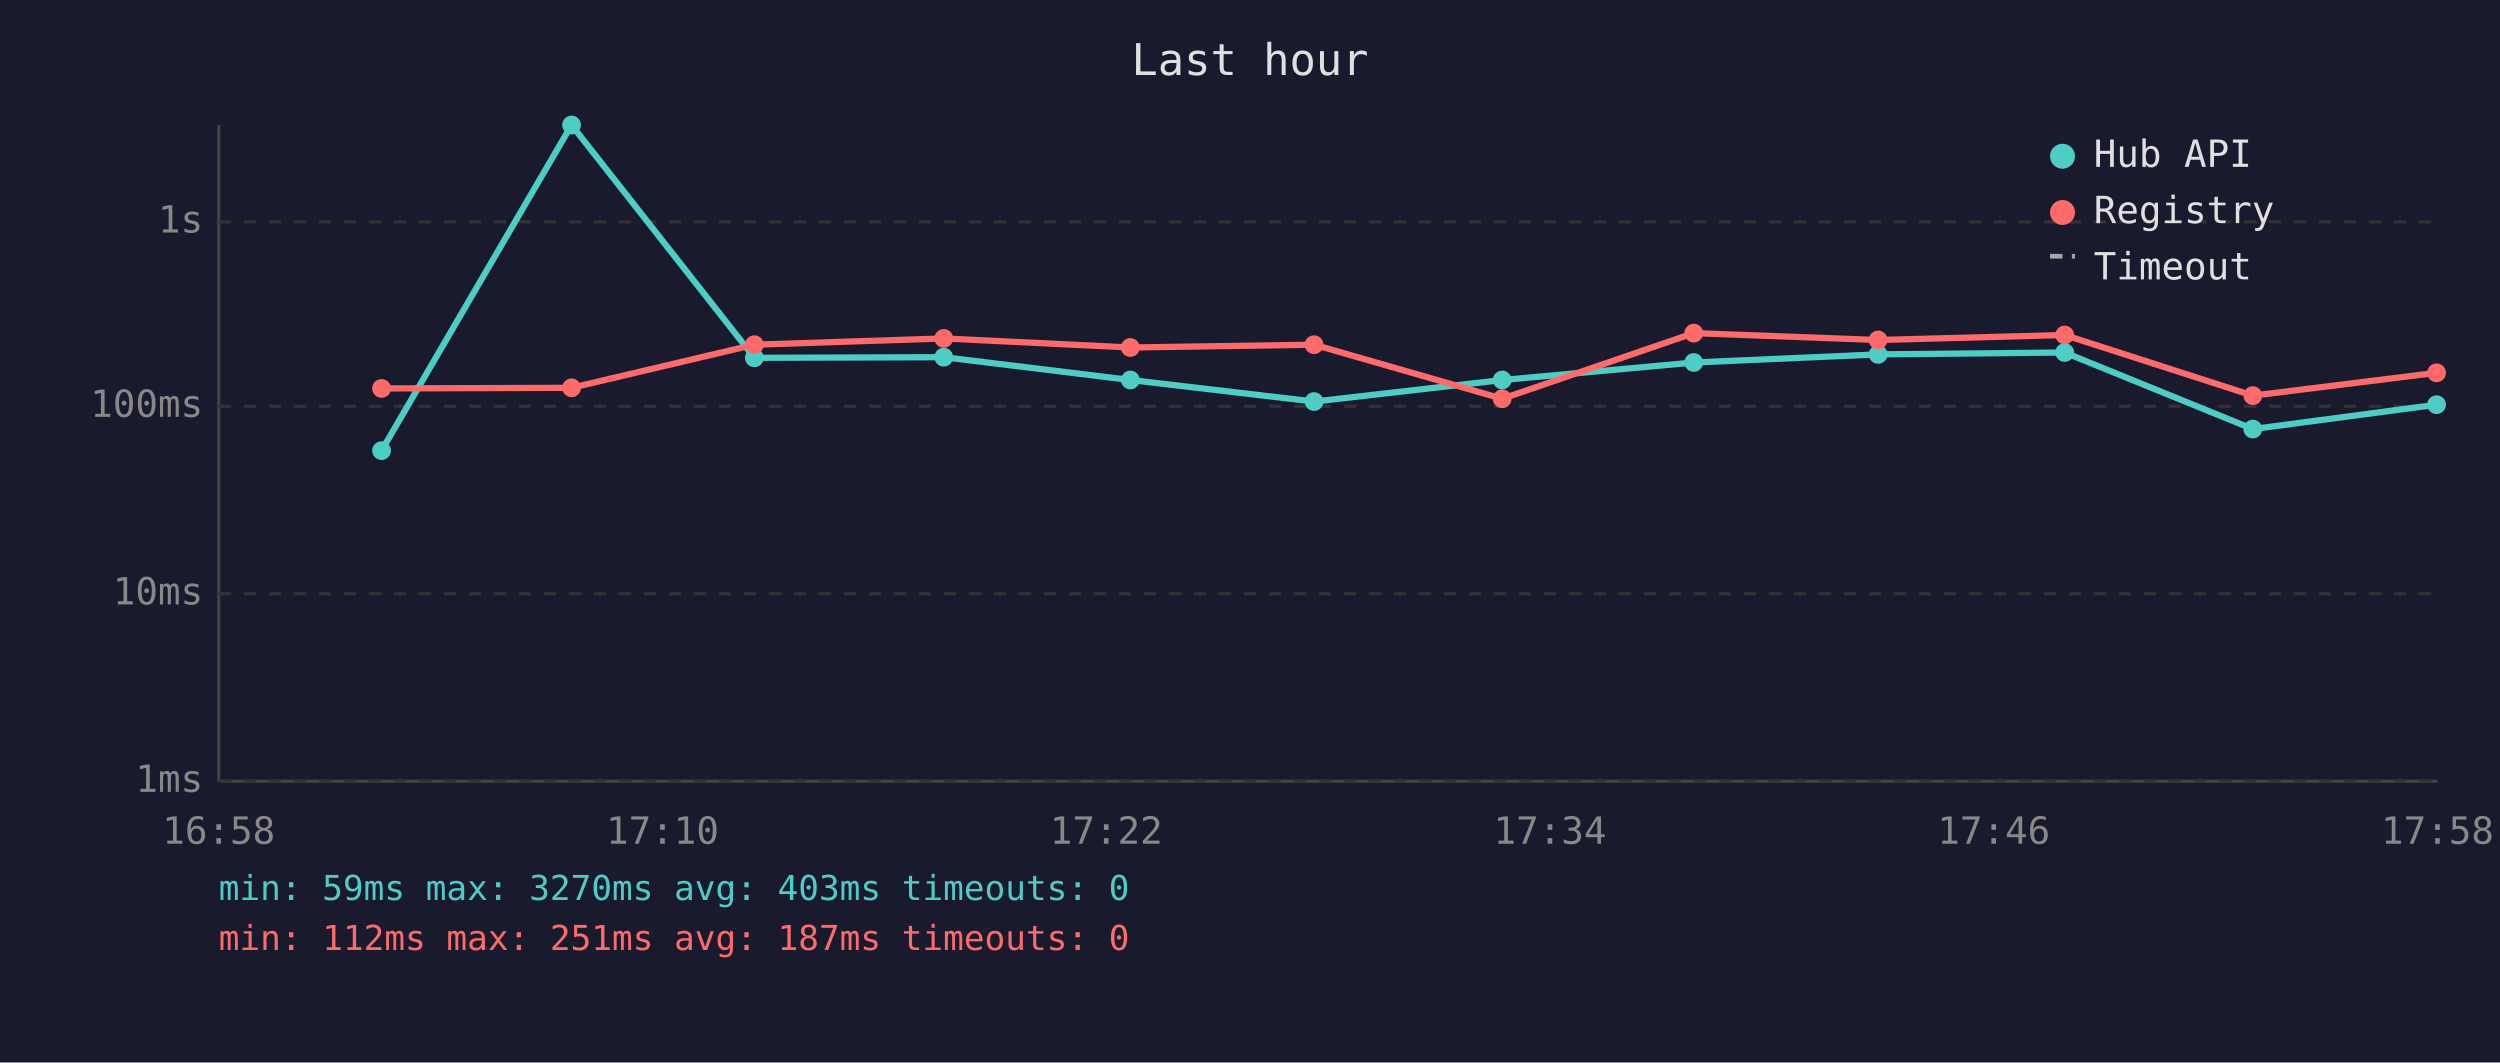
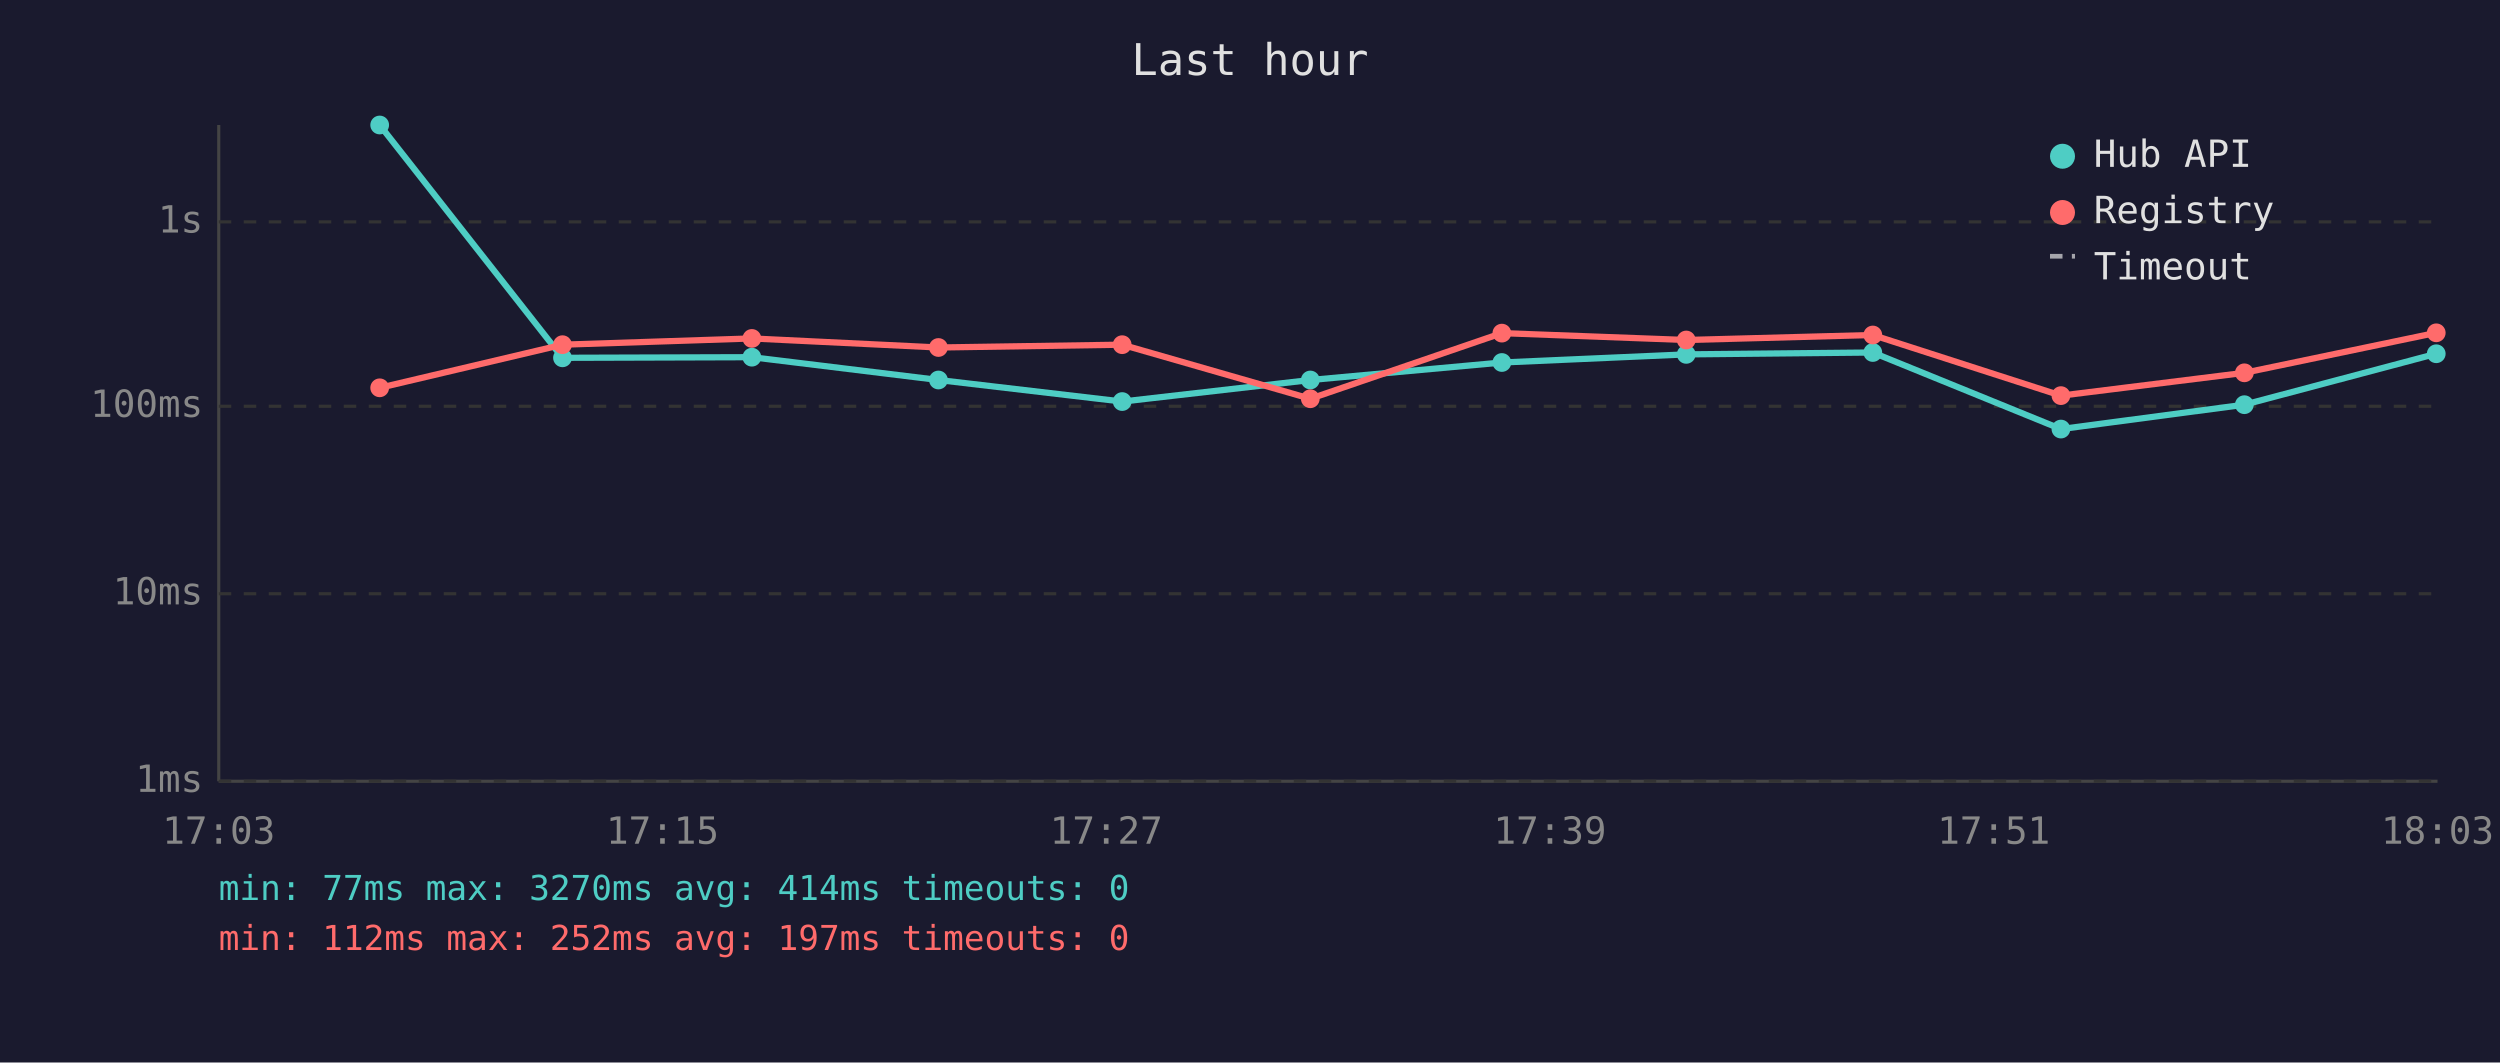
<svg xmlns="http://www.w3.org/2000/svg" viewBox="0 0 800 340" font-family="monospace" font-size="12">
  <rect width="800" height="340" fill="#1a1a2e" />
  <text x="400" y="24" fill="#e0e0e0" font-size="14" text-anchor="middle">Last hour</text>
  <line x1="70" y1="40" x2="70" y2="250" stroke="#444" stroke-width="1" />
  <line x1="70" y1="250" x2="780" y2="250" stroke="#444" stroke-width="1" />
  <line x1="70" y1="250" x2="780" y2="250" stroke="#333" stroke-width="1" stroke-dasharray="4" />
  <text x="65" y="250" fill="#888" text-anchor="end" dominant-baseline="middle">1ms</text>
  <line x1="70" y1="190" x2="780" y2="190" stroke="#333" stroke-width="1" stroke-dasharray="4" />
  <text x="65" y="190" fill="#888" text-anchor="end" dominant-baseline="middle">10ms</text>
  <line x1="70" y1="130" x2="780" y2="130" stroke="#333" stroke-width="1" stroke-dasharray="4" />
  <text x="65" y="130" fill="#888" text-anchor="end" dominant-baseline="middle">100ms</text>
  <line x1="70" y1="71" x2="780" y2="71" stroke="#333" stroke-width="1" stroke-dasharray="4" />
  <text x="65" y="71" fill="#888" text-anchor="end" dominant-baseline="middle">1s</text>
-   <text x="70" y="270" fill="#888" text-anchor="middle">16:58</text>
-   <text x="212" y="270" fill="#888" text-anchor="middle">17:10</text>
-   <text x="354" y="270" fill="#888" text-anchor="middle">17:22</text>
-   <text x="496" y="270" fill="#888" text-anchor="middle">17:34</text>
-   <text x="638" y="270" fill="#888" text-anchor="middle">17:46</text>
-   <text x="780" y="270" fill="#888" text-anchor="middle">17:58</text>
-   <polyline points="122.1,144.2 182.9,40.0 241.4,114.5 302.0,114.3 361.7,121.6 420.5,128.5 480.7,121.6 542.0,116.0 601.0,113.4 660.7,112.8 720.9,137.3 779.7,129.5" fill="none" stroke="#4ecdc4" stroke-width="2" opacity="1" />
-   <circle cx="122.1" cy="144.2" r="3" fill="#4ecdc4" />
-   <circle cx="182.9" cy="40.0" r="3" fill="#4ecdc4" />
-   <circle cx="241.4" cy="114.5" r="3" fill="#4ecdc4" />
-   <circle cx="302.0" cy="114.3" r="3" fill="#4ecdc4" />
-   <circle cx="361.7" cy="121.6" r="3" fill="#4ecdc4" />
-   <circle cx="420.5" cy="128.5" r="3" fill="#4ecdc4" />
-   <circle cx="480.7" cy="121.6" r="3" fill="#4ecdc4" />
-   <circle cx="542.0" cy="116.0" r="3" fill="#4ecdc4" />
-   <circle cx="601.0" cy="113.4" r="3" fill="#4ecdc4" />
-   <circle cx="660.7" cy="112.8" r="3" fill="#4ecdc4" />
-   <circle cx="720.9" cy="137.3" r="3" fill="#4ecdc4" />
-   <circle cx="779.7" cy="129.5" r="3" fill="#4ecdc4" />
-   <polyline points="122.1,124.3 182.9,124.1 241.4,110.3 302.0,108.3 361.7,111.2 420.5,110.3 480.7,127.6 542.0,106.6 601.0,108.8 660.7,107.2 720.9,126.6 779.7,119.3" fill="none" stroke="#ff6b6b" stroke-width="2" opacity="1" />
-   <circle cx="122.1" cy="124.3" r="3" fill="#ff6b6b" />
-   <circle cx="182.9" cy="124.1" r="3" fill="#ff6b6b" />
-   <circle cx="241.4" cy="110.3" r="3" fill="#ff6b6b" />
-   <circle cx="302.0" cy="108.3" r="3" fill="#ff6b6b" />
-   <circle cx="361.7" cy="111.2" r="3" fill="#ff6b6b" />
-   <circle cx="420.5" cy="110.3" r="3" fill="#ff6b6b" />
-   <circle cx="480.7" cy="127.6" r="3" fill="#ff6b6b" />
-   <circle cx="542.0" cy="106.6" r="3" fill="#ff6b6b" />
-   <circle cx="601.0" cy="108.8" r="3" fill="#ff6b6b" />
-   <circle cx="660.7" cy="107.2" r="3" fill="#ff6b6b" />
-   <circle cx="720.9" cy="126.6" r="3" fill="#ff6b6b" />
-   <circle cx="779.7" cy="119.3" r="3" fill="#ff6b6b" />
+   <text x="70" y="270" fill="#888" text-anchor="middle">17:03</text>
+   <text x="212" y="270" fill="#888" text-anchor="middle">17:15</text>
+   <text x="354" y="270" fill="#888" text-anchor="middle">17:27</text>
+   <text x="496" y="270" fill="#888" text-anchor="middle">17:39</text>
+   <text x="638" y="270" fill="#888" text-anchor="middle">17:51</text>
+   <text x="780" y="270" fill="#888" text-anchor="middle">18:03</text>
+   <polyline points="121.5,40.0 180.0,114.5 240.6,114.3 300.3,121.6 359.1,128.5 419.3,121.6 480.6,116.0 539.6,113.4 599.3,112.8 659.5,137.3 718.2,129.5 779.6,113.2" fill="none" stroke="#4ecdc4" stroke-width="2" opacity="1" />
+   <circle cx="121.5" cy="40.0" r="3" fill="#4ecdc4" />
+   <circle cx="180.0" cy="114.5" r="3" fill="#4ecdc4" />
+   <circle cx="240.6" cy="114.3" r="3" fill="#4ecdc4" />
+   <circle cx="300.3" cy="121.6" r="3" fill="#4ecdc4" />
+   <circle cx="359.1" cy="128.5" r="3" fill="#4ecdc4" />
+   <circle cx="419.3" cy="121.6" r="3" fill="#4ecdc4" />
+   <circle cx="480.6" cy="116.0" r="3" fill="#4ecdc4" />
+   <circle cx="539.6" cy="113.4" r="3" fill="#4ecdc4" />
+   <circle cx="599.3" cy="112.8" r="3" fill="#4ecdc4" />
+   <circle cx="659.5" cy="137.3" r="3" fill="#4ecdc4" />
+   <circle cx="718.2" cy="129.5" r="3" fill="#4ecdc4" />
+   <circle cx="779.6" cy="113.2" r="3" fill="#4ecdc4" />
+   <polyline points="121.5,124.1 180.0,110.3 240.6,108.3 300.3,111.2 359.1,110.3 419.3,127.6 480.6,106.6 539.6,108.8 599.3,107.2 659.5,126.6 718.2,119.3 779.6,106.5" fill="none" stroke="#ff6b6b" stroke-width="2" opacity="1" />
+   <circle cx="121.5" cy="124.1" r="3" fill="#ff6b6b" />
+   <circle cx="180.0" cy="110.3" r="3" fill="#ff6b6b" />
+   <circle cx="240.6" cy="108.3" r="3" fill="#ff6b6b" />
+   <circle cx="300.3" cy="111.2" r="3" fill="#ff6b6b" />
+   <circle cx="359.1" cy="110.3" r="3" fill="#ff6b6b" />
+   <circle cx="419.3" cy="127.6" r="3" fill="#ff6b6b" />
+   <circle cx="480.6" cy="106.6" r="3" fill="#ff6b6b" />
+   <circle cx="539.6" cy="108.8" r="3" fill="#ff6b6b" />
+   <circle cx="599.3" cy="107.2" r="3" fill="#ff6b6b" />
+   <circle cx="659.5" cy="126.6" r="3" fill="#ff6b6b" />
+   <circle cx="718.2" cy="119.3" r="3" fill="#ff6b6b" />
+   <circle cx="779.6" cy="106.5" r="3" fill="#ff6b6b" />
  <circle cx="660" cy="50" r="4" fill="#4ecdc4" />
  <text x="670" y="50" fill="#e0e0e0" dominant-baseline="middle">Hub API</text>
  <circle cx="660" cy="68" r="4" fill="#ff6b6b" />
  <text x="670" y="68" fill="#e0e0e0" dominant-baseline="middle">Registry</text>
  <line x1="656" y1="82" x2="664" y2="82" stroke="#e0e0e0" stroke-width="1.5" stroke-dasharray="4,3" opacity="0.7" />
  <text x="670" y="86" fill="#e0e0e0" dominant-baseline="middle">Timeout</text>
-   <text x="70" y="288" fill="#4ecdc4" font-size="11">min: 59ms  max: 3270ms  avg: 403ms  timeouts: 0</text>
-   <text x="70" y="304" fill="#ff6b6b" font-size="11">min: 112ms  max: 251ms  avg: 187ms  timeouts: 0</text>
+   <text x="70" y="288" fill="#4ecdc4" font-size="11">min: 77ms  max: 3270ms  avg: 414ms  timeouts: 0</text>
+   <text x="70" y="304" fill="#ff6b6b" font-size="11">min: 112ms  max: 252ms  avg: 197ms  timeouts: 0</text>
</svg>
